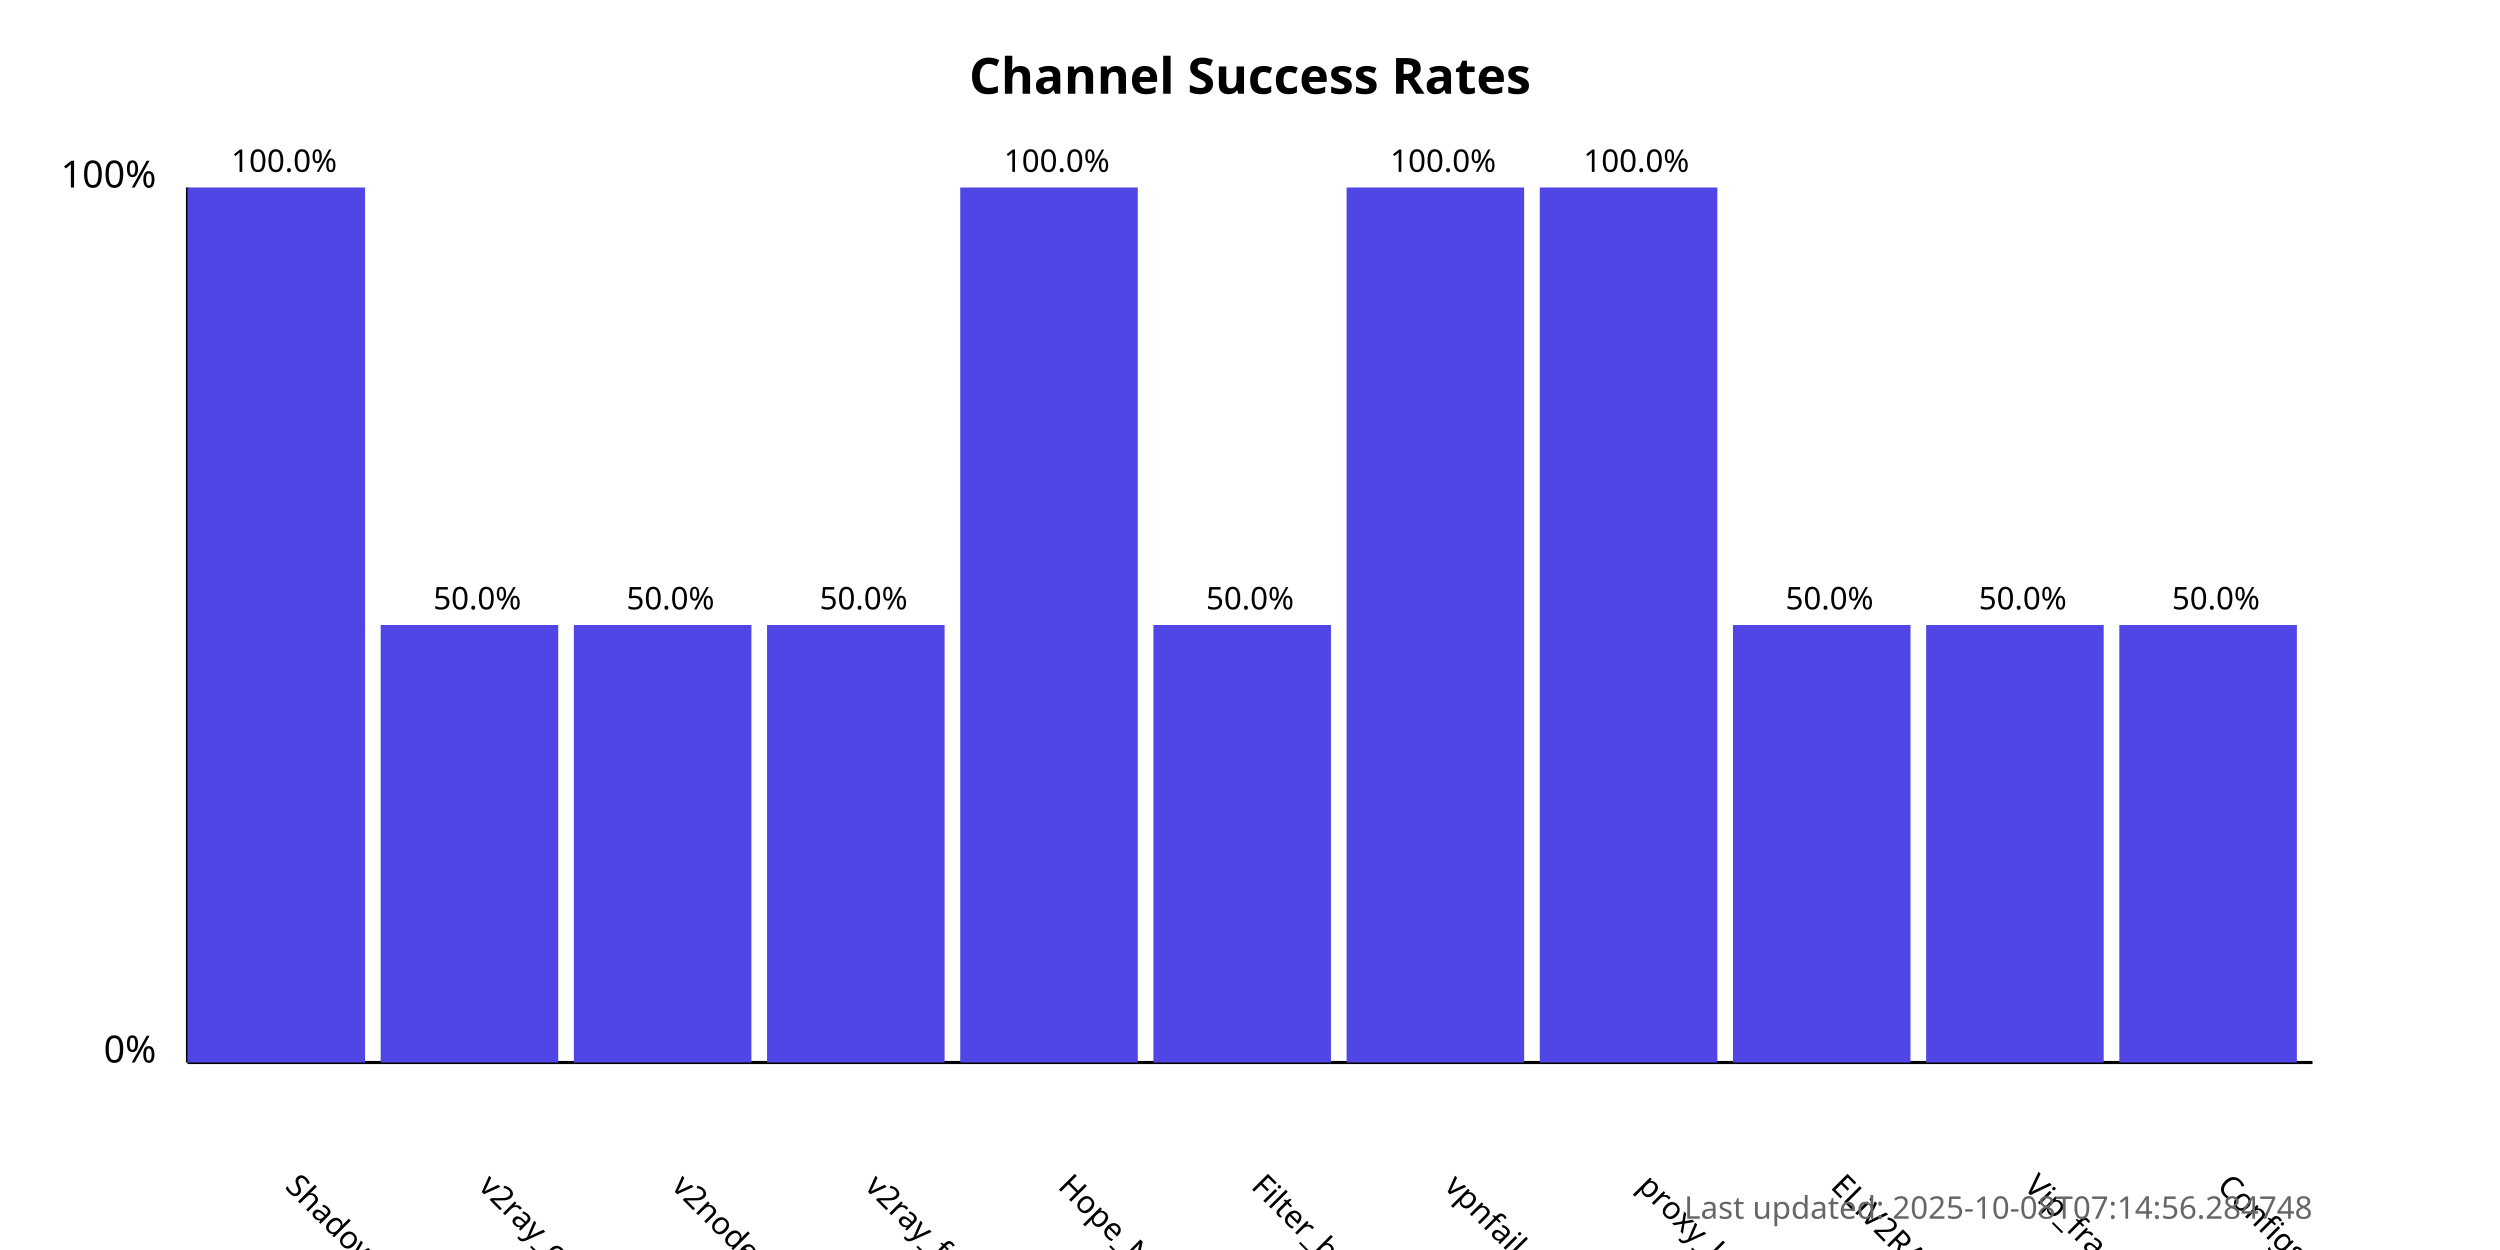
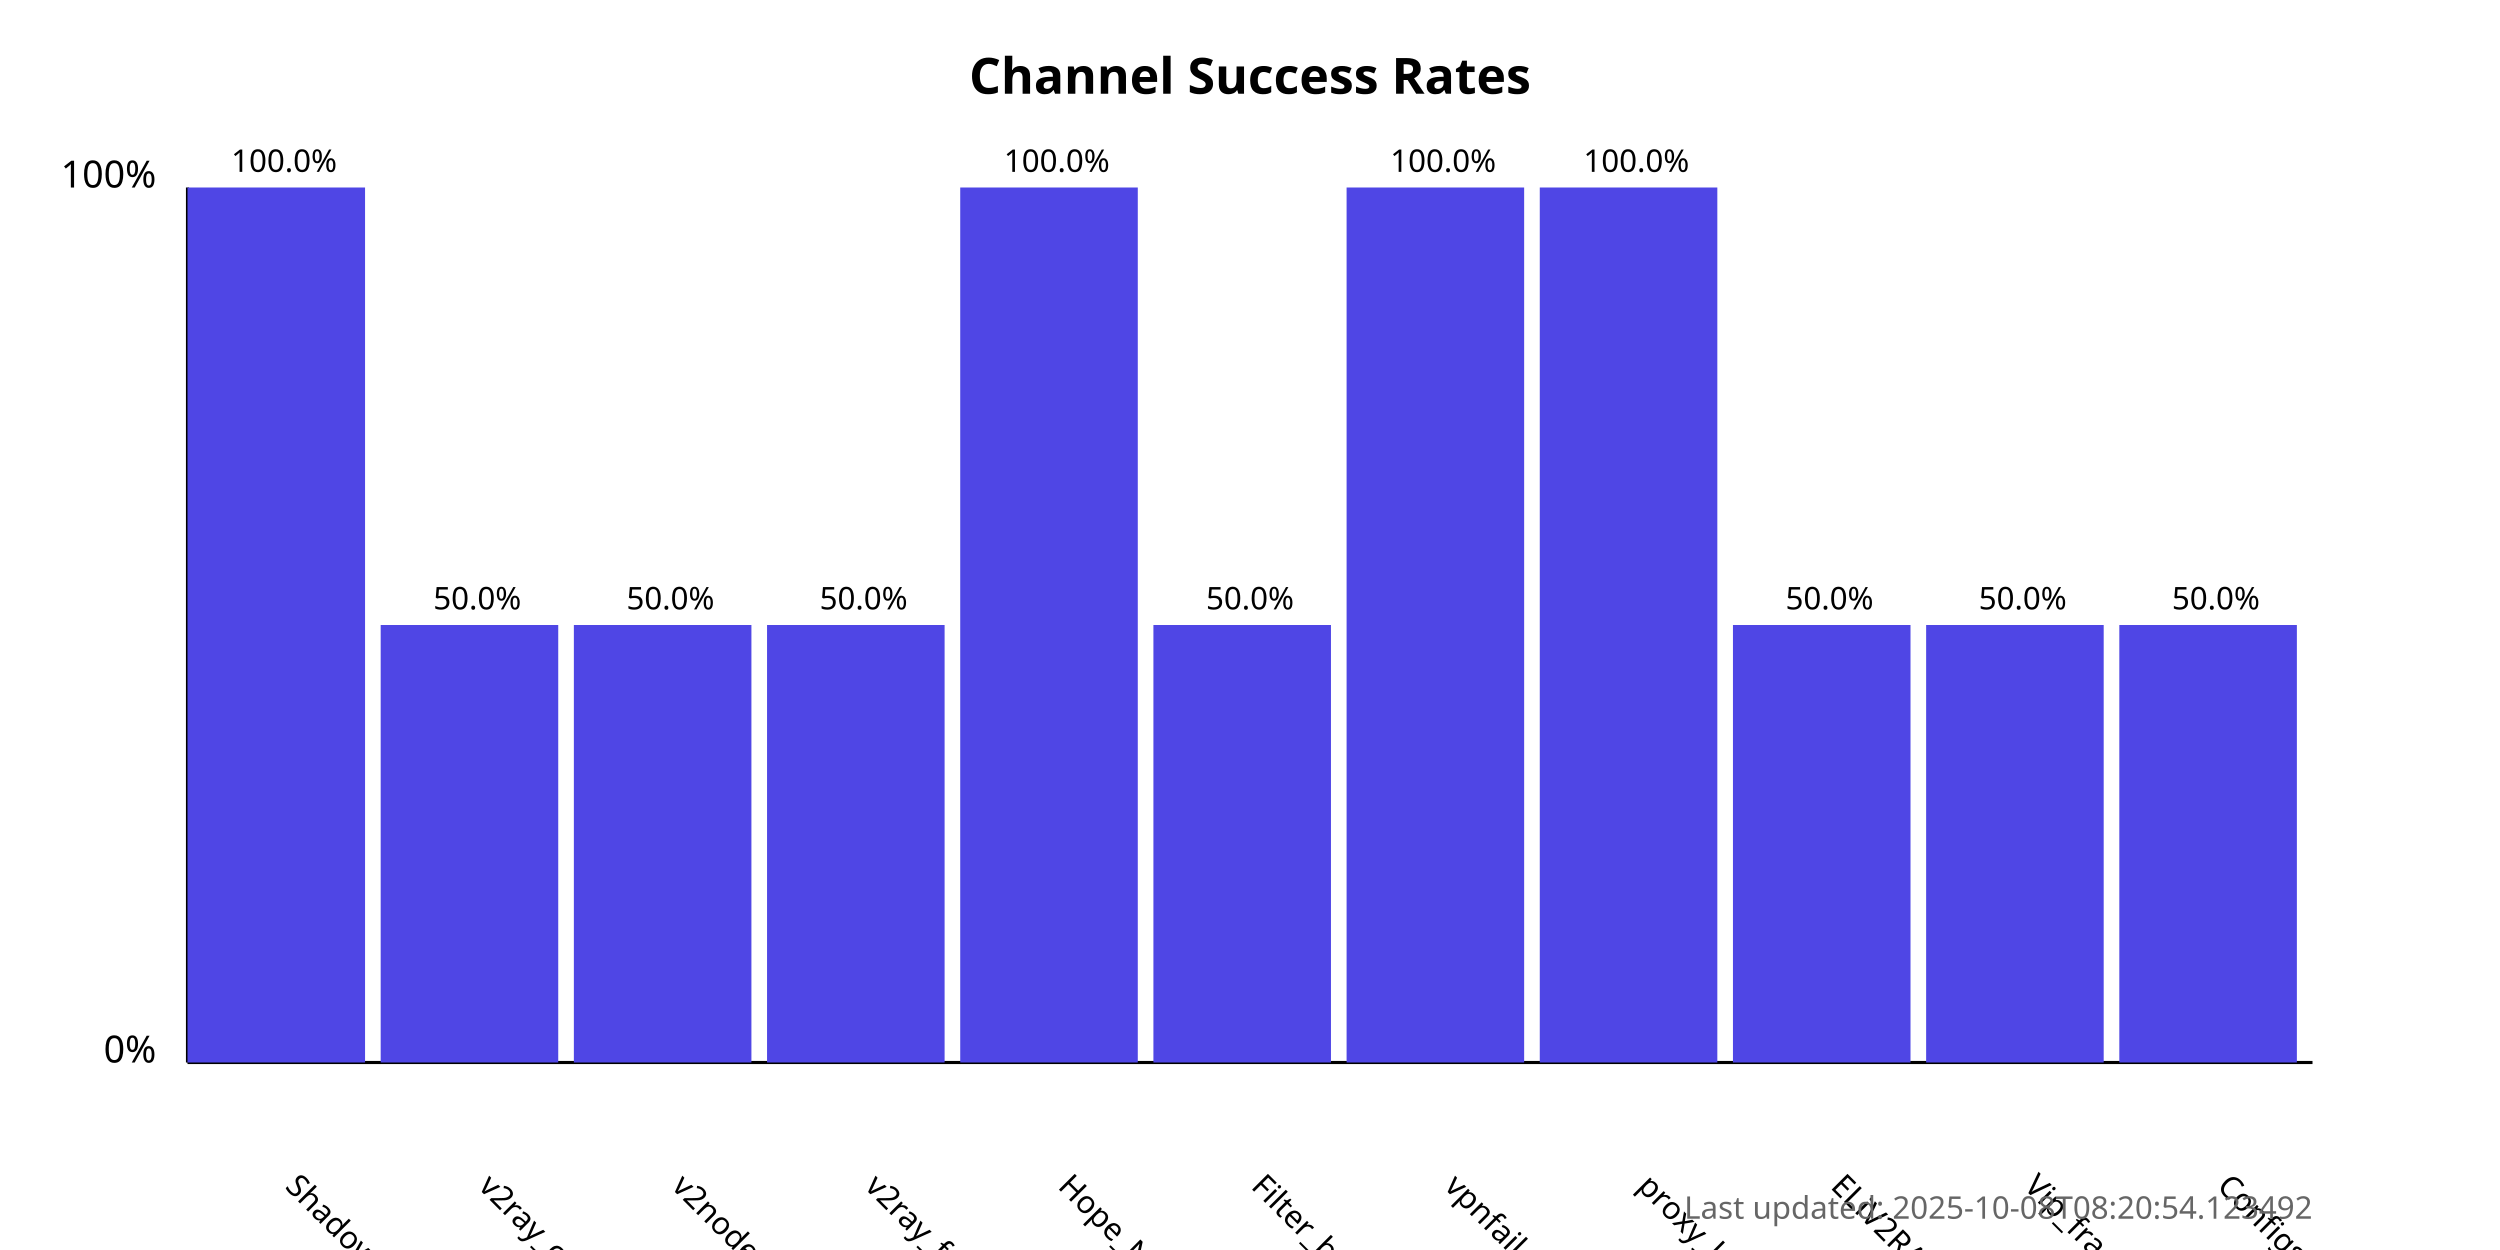
<svg xmlns="http://www.w3.org/2000/svg" width="800" height="400">
  <style>
            .chart-title { font: bold 16px sans-serif; }
            .axis-label { font: 12px sans-serif; }
            .tick-label { font: 10px sans-serif; }
            .bar { fill: #4f46e5; }
            .bar:hover { fill: #6366f1; }
            .timestamp { font: 10px sans-serif; fill: #666; }
        </style>
  <text x="400.0" y="30" text-anchor="middle" class="chart-title">
            Channel Success Rates
        </text>
  <line x1="60" y1="340" x2="60" y2="60" stroke="black" stroke-width="1" />
  <line x1="60" y1="340" x2="740" y2="340" stroke="black" stroke-width="1" />
  <text x="50" y="340" text-anchor="end" class="axis-label">0%</text>
  <text x="50" y="60" text-anchor="end" class="axis-label">100%</text>
  <g>
    <rect x="60" y="60.0" width="56.818" height="280.0" class="bar" />
    <text x="90.909" y="380" transform="rotate(45, 90.90909, 380)" text-anchor="start" class="tick-label">
                ShadowProxy66
            </text>
    <text x="90.909" y="55.0" text-anchor="middle" class="tick-label">
                100.0%
            </text>
  </g>
  <g>
    <rect x="121.818" y="200.0" width="56.818" height="140.0" class="bar" />
    <text x="152.727" y="380" transform="rotate(45, 152.7273, 380)" text-anchor="start" class="tick-label">
                v2ray_configs_pool
            </text>
    <text x="152.727" y="195.0" text-anchor="middle" class="tick-label">
                50.0%
            </text>
  </g>
  <g>
    <rect x="183.636" y="200.0" width="56.818" height="140.0" class="bar" />
    <text x="214.545" y="380" transform="rotate(45, 214.5455, 380)" text-anchor="start" class="tick-label">
                v2nodes
            </text>
    <text x="214.545" y="195.0" text-anchor="middle" class="tick-label">
                50.0%
            </text>
  </g>
  <g>
    <rect x="245.455" y="200.0" width="56.818" height="140.0" class="bar" />
    <text x="276.364" y="380" transform="rotate(45, 276.3636, 380)" text-anchor="start" class="tick-label">
                v2ray_free_conf
            </text>
    <text x="276.364" y="195.0" text-anchor="middle" class="tick-label">
                50.0%
            </text>
  </g>
  <g>
    <rect x="307.273" y="60.0" width="56.818" height="280.0" class="bar" />
    <text x="338.182" y="380" transform="rotate(45, 338.1818, 380)" text-anchor="start" class="tick-label">
                Hope_Net
            </text>
    <text x="338.182" y="55.0" text-anchor="middle" class="tick-label">
                100.0%
            </text>
  </g>
  <g>
    <rect x="369.091" y="200.0" width="56.818" height="140.0" class="bar" />
    <text x="400.0" y="380" transform="rotate(45, 400.0, 380)" text-anchor="start" class="tick-label">
                Filter_breaker
            </text>
    <text x="400.0" y="195.0" text-anchor="middle" class="tick-label">
                50.0%
            </text>
  </g>
  <g>
    <rect x="430.909" y="60.0" width="56.818" height="280.0" class="bar" />
    <text x="461.818" y="380" transform="rotate(45, 461.8182, 380)" text-anchor="start" class="tick-label">
                vpnfail_vless
            </text>
    <text x="461.818" y="55.0" text-anchor="middle" class="tick-label">
                100.0%
            </text>
  </g>
  <g>
    <rect x="492.727" y="60.0" width="56.818" height="280.0" class="bar" />
    <text x="523.636" y="380" transform="rotate(45, 523.6364, 380)" text-anchor="start" class="tick-label">
                proxy_kafee
            </text>
    <text x="523.636" y="55.0" text-anchor="middle" class="tick-label">
                100.0%
            </text>
  </g>
  <g>
    <rect x="554.545" y="200.0" width="56.818" height="140.0" class="bar" />
    <text x="585.455" y="380" transform="rotate(45, 585.4545, 380)" text-anchor="start" class="tick-label">
                ELiV2RAY
            </text>
    <text x="585.455" y="195.0" text-anchor="middle" class="tick-label">
                50.0%
            </text>
  </g>
  <g>
    <rect x="616.364" y="200.0" width="56.818" height="140.0" class="bar" />
    <text x="647.273" y="380" transform="rotate(45, 647.2727, 380)" text-anchor="start" class="tick-label">
                Vip_fragment_v2ray
            </text>
    <text x="647.273" y="195.0" text-anchor="middle" class="tick-label">
                50.0%
            </text>
  </g>
  <g>
    <rect x="678.182" y="200.0" width="56.818" height="140.0" class="bar" />
    <text x="709.091" y="380" transform="rotate(45, 709.0909, 380)" text-anchor="start" class="tick-label">
                ConfigsHubPlus
            </text>
    <text x="709.091" y="195.0" text-anchor="middle" class="tick-label">
                50.0%
            </text>
  </g>
  <text x="740" y="390" text-anchor="end" class="timestamp">
-             Last updated: 2025-10-08T07:14:56.284748
+             Last updated: 2025-10-08T08:20:54.123492
        </text>
</svg>
